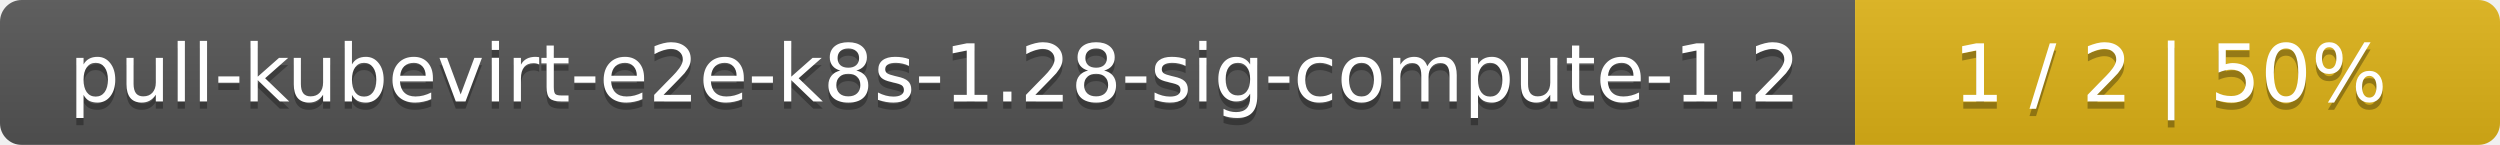
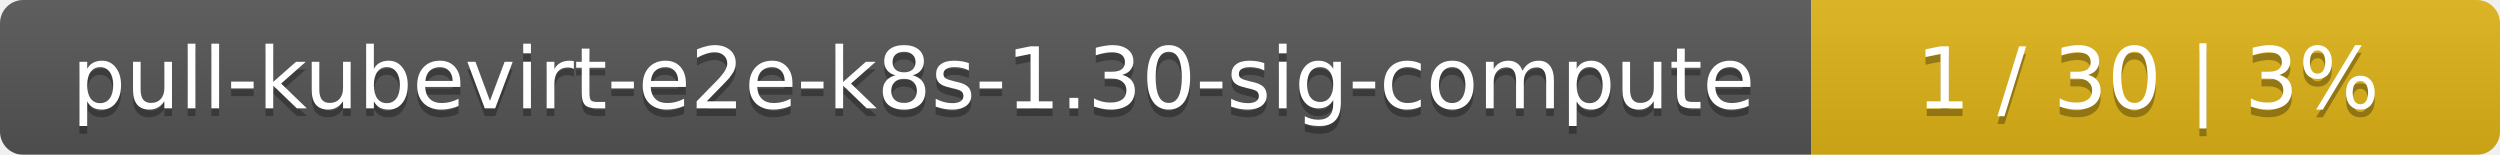
- <svg xmlns="http://www.w3.org/2000/svg" width="345" height="20">
+ <svg xmlns="http://www.w3.org/2000/svg" width="323" height="20">
  <linearGradient id="smooth" x2="0" y2="100%">
    <stop offset="0" stop-color="#bbb" stop-opacity=".1" />
    <stop offset="1" stop-opacity=".1" />
  </linearGradient>
  <mask id="round">
-     <rect width="345" height="20" rx="3" fill="#fff" />
+     <rect width="323" height="20" rx="3" fill="#fff" />
  </mask>
  <g mask="url(#round)">
-     <rect width="256" height="20" fill="#555" />
-     <rect x="256" width="89" height="20" fill="#dfb317" />
-     <rect width="345" height="20" fill="url(#smooth)" />
+     <rect width="234" height="20" fill="#555" />
+     <rect x="234" width="89" height="20" fill="#dfb317" />
+     <rect width="323" height="20" fill="url(#smooth)" />
  </g>
  <g fill="#fff" text-anchor="middle" font-family="DejaVu Sans,Verdana,Geneva,sans-serif" font-size="11">
-     <text x="129" y="15" fill="#010101" fill-opacity=".3">pull-kubevirt-e2e-k8s-1.28-sig-compute-1.2</text>
-     <text x="129" y="14">pull-kubevirt-e2e-k8s-1.28-sig-compute-1.2</text>
-     <text x="299.5" y="15" fill="#010101" fill-opacity=".3">1 / 2    |    50%</text>
-     <text x="299.5" y="14">1 / 2    |    50%</text>
+     <text x="118" y="15" fill="#010101" fill-opacity=".3">pull-kubevirt-e2e-k8s-1.30-sig-compute</text>
+     <text x="118" y="14">pull-kubevirt-e2e-k8s-1.30-sig-compute</text>
+     <text x="277.5" y="15" fill="#010101" fill-opacity=".3">1 / 30    |    3%</text>
+     <text x="277.5" y="14">1 / 30    |    3%</text>
  </g>
</svg>
